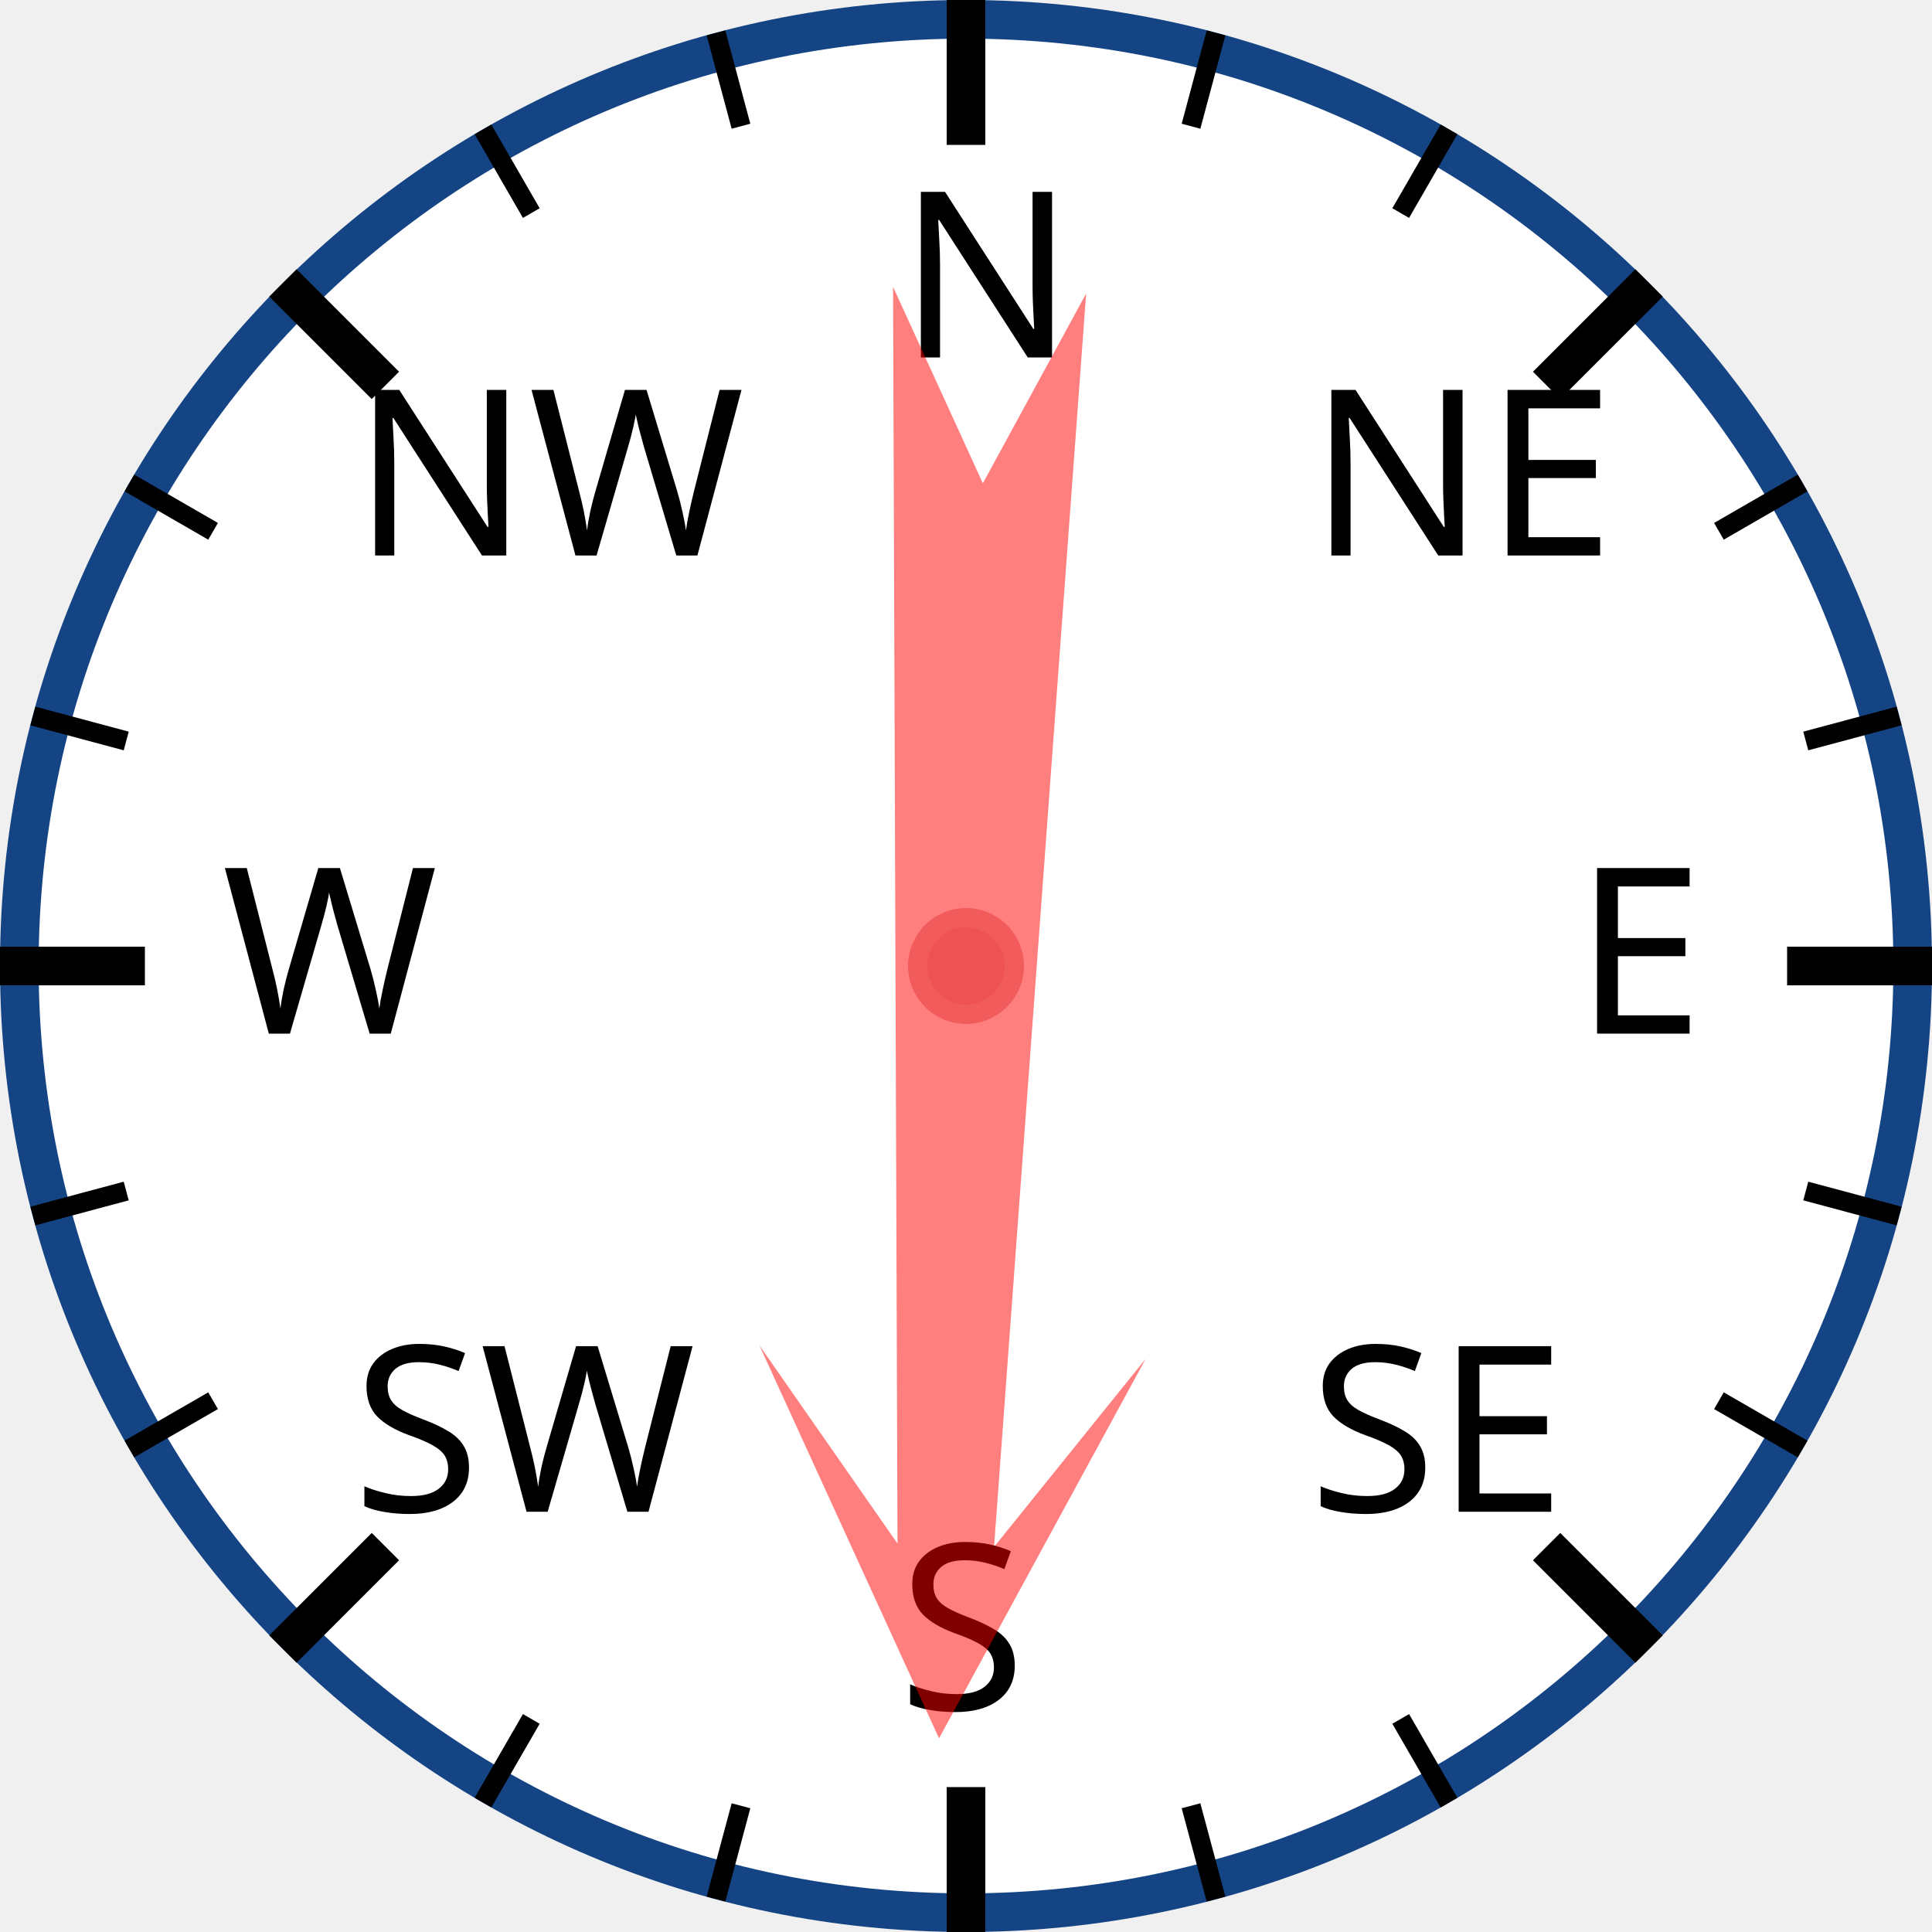
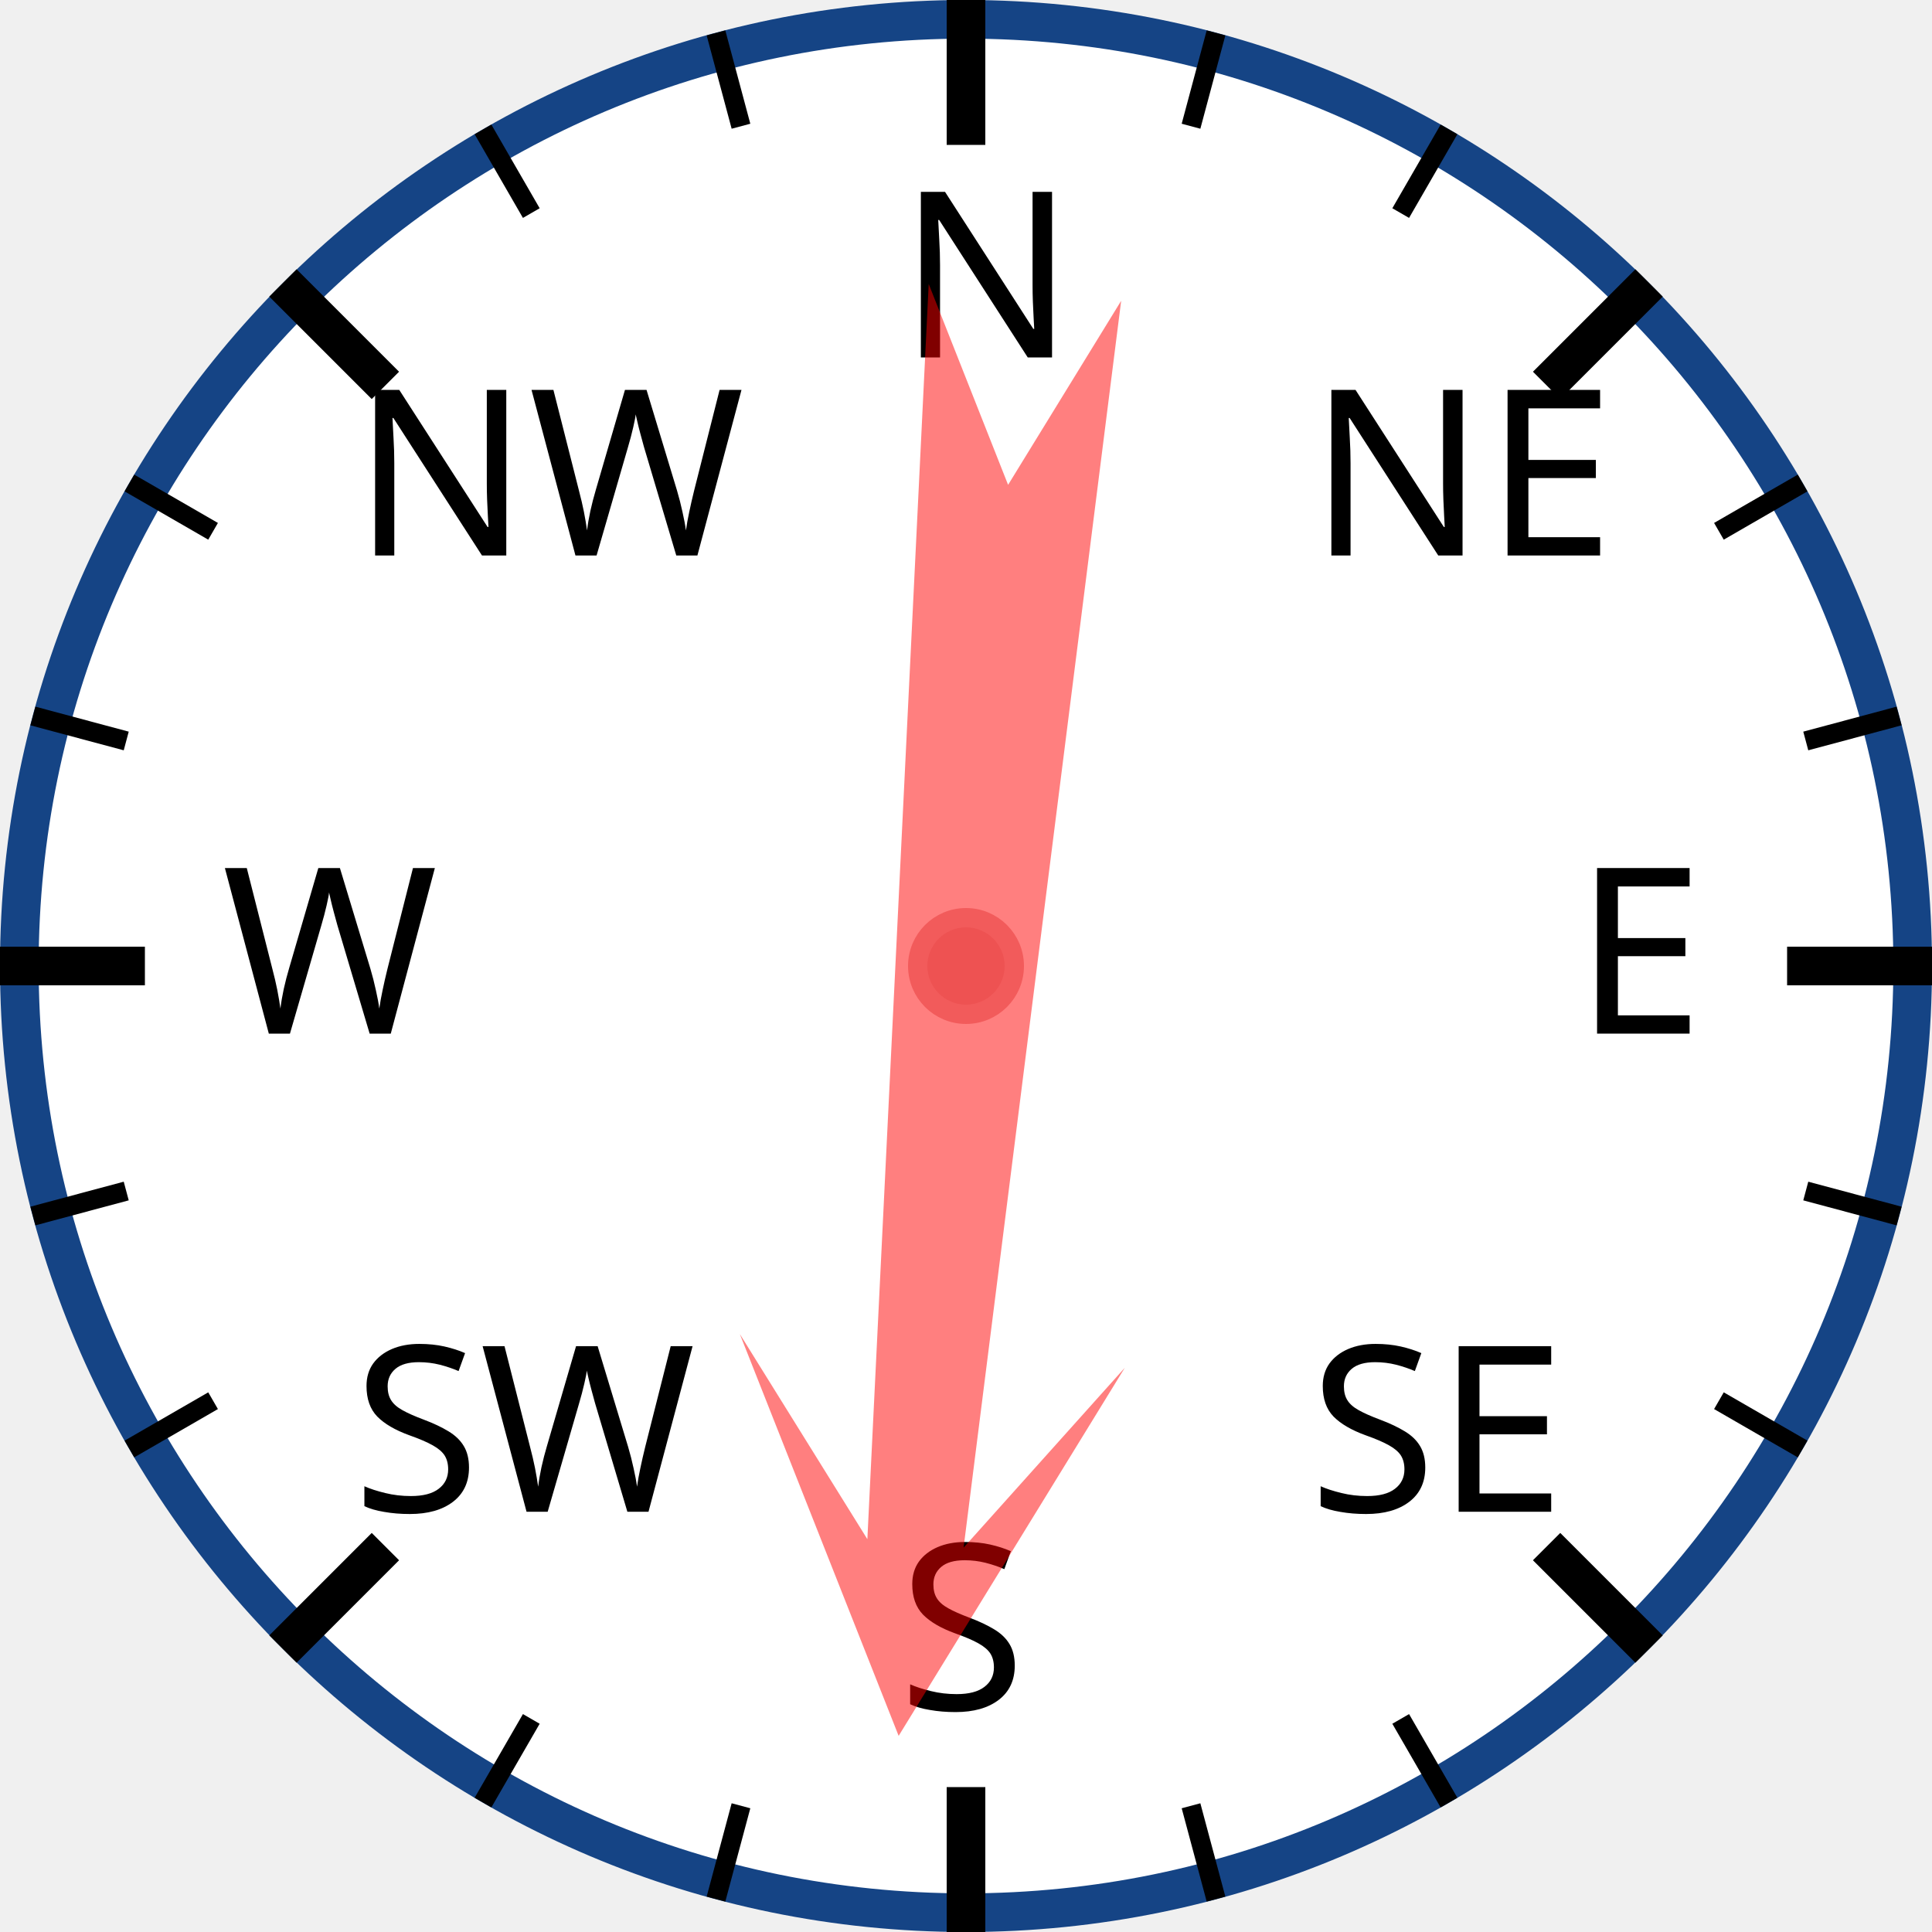
<svg xmlns="http://www.w3.org/2000/svg" width="120px" height="120px" viewBox="0 0 200 200">
  <circle cx="100" cy="100" r="98" style="fill: white; stroke: #154485; stroke-width: 4;" />
  <text x="93.0" y="37.0" style="font-family: sans-serif; font-size: 18pt;">N</text>
  <line x1="100.0" y1="0.0" x2="100.0" y2="15.0" style="stroke: black; stroke-width: 4;" />
  <line x1="74.118" y1="3.407" x2="76.706" y2="13.067" style="stroke: black; stroke-width: 2;" />
  <line x1="50" y1="13.397" x2="55" y2="22.058" style="stroke: black; stroke-width: 2;" />
  <text x="36.503" y="57.503" style="font-family: sans-serif; font-size: 18pt;">NW</text>
  <line x1="29.289" y1="29.289" x2="39.896" y2="39.896" style="stroke: black; stroke-width: 4;" />
  <line x1="13.397" y1="50" x2="22.058" y2="55" style="stroke: black; stroke-width: 2;" />
  <line x1="3.407" y1="74.118" x2="13.067" y2="76.706" style="stroke: black; stroke-width: 2;" />
  <text x="23.0" y="107.0" style="font-family: sans-serif; font-size: 18pt;">W</text>
  <line x1="0.0" y1="100.0" x2="15.0" y2="100.0" style="stroke: black; stroke-width: 4;" />
  <line x1="3.407" y1="125.882" x2="13.067" y2="123.294" style="stroke: black; stroke-width: 2;" />
  <line x1="13.397" y1="150" x2="22.058" y2="145" style="stroke: black; stroke-width: 2;" />
  <text x="36.503" y="156.497" style="font-family: sans-serif; font-size: 18pt;">SW</text>
  <line x1="29.289" y1="170.711" x2="39.896" y2="160.104" style="stroke: black; stroke-width: 4;" />
  <line x1="50" y1="186.603" x2="55" y2="177.942" style="stroke: black; stroke-width: 2;" />
  <line x1="74.118" y1="196.593" x2="76.706" y2="186.933" style="stroke: black; stroke-width: 2;" />
  <text x="93" y="177.0" style="font-family: sans-serif; font-size: 18pt;">S</text>
  <line x1="100" y1="200.0" x2="100" y2="185.0" style="stroke: black; stroke-width: 4;" />
  <line x1="125.882" y1="196.593" x2="123.294" y2="186.933" style="stroke: black; stroke-width: 2;" />
  <line x1="150.0" y1="186.603" x2="145.0" y2="177.942" style="stroke: black; stroke-width: 2;" />
  <text x="135.497" y="156.497" style="font-family: sans-serif; font-size: 18pt;">SE</text>
  <line x1="170.711" y1="170.711" x2="160.104" y2="160.104" style="stroke: black; stroke-width: 4;" />
  <line x1="186.603" y1="150" x2="177.942" y2="145" style="stroke: black; stroke-width: 2;" />
  <line x1="196.593" y1="125.882" x2="186.933" y2="123.294" style="stroke: black; stroke-width: 2;" />
  <text x="163.0" y="107" style="font-family: sans-serif; font-size: 18pt;">E</text>
  <line x1="200.0" y1="100" x2="185.0" y2="100" style="stroke: black; stroke-width: 4;" />
  <line x1="196.593" y1="74.118" x2="186.933" y2="76.706" style="stroke: black; stroke-width: 2;" />
  <line x1="186.603" y1="50" x2="177.942" y2="55" style="stroke: black; stroke-width: 2;" />
  <text x="135.497" y="57.503" style="font-family: sans-serif; font-size: 18pt;">NE</text>
  <line x1="170.711" y1="29.289" x2="160.104" y2="39.896" style="stroke: black; stroke-width: 4;" />
  <line x1="150" y1="13.397" x2="145" y2="22.058" style="stroke: black; stroke-width: 2;" />
  <line x1="125.882" y1="3.407" x2="123.294" y2="13.067" style="stroke: black; stroke-width: 2;" />
-   <polygon points="100 20 120 60 105 40 110 170 100 150 90 170 95 40 80 60" style="fill: red; fill-opacity: 0.5;" transform="rotate(182,100,100)" />
+   <polygon points="100 20 120 60 105 40 110 170 100 150 90 170 95 40 80 60" style="fill: red; fill-opacity: 0.5;" transform="rotate(185,100,100)" />
  <circle cx="100" cy="100" r="5" style="fill: #EE5252; stroke: #F25B5B; stroke-width: 2;" />
</svg>
